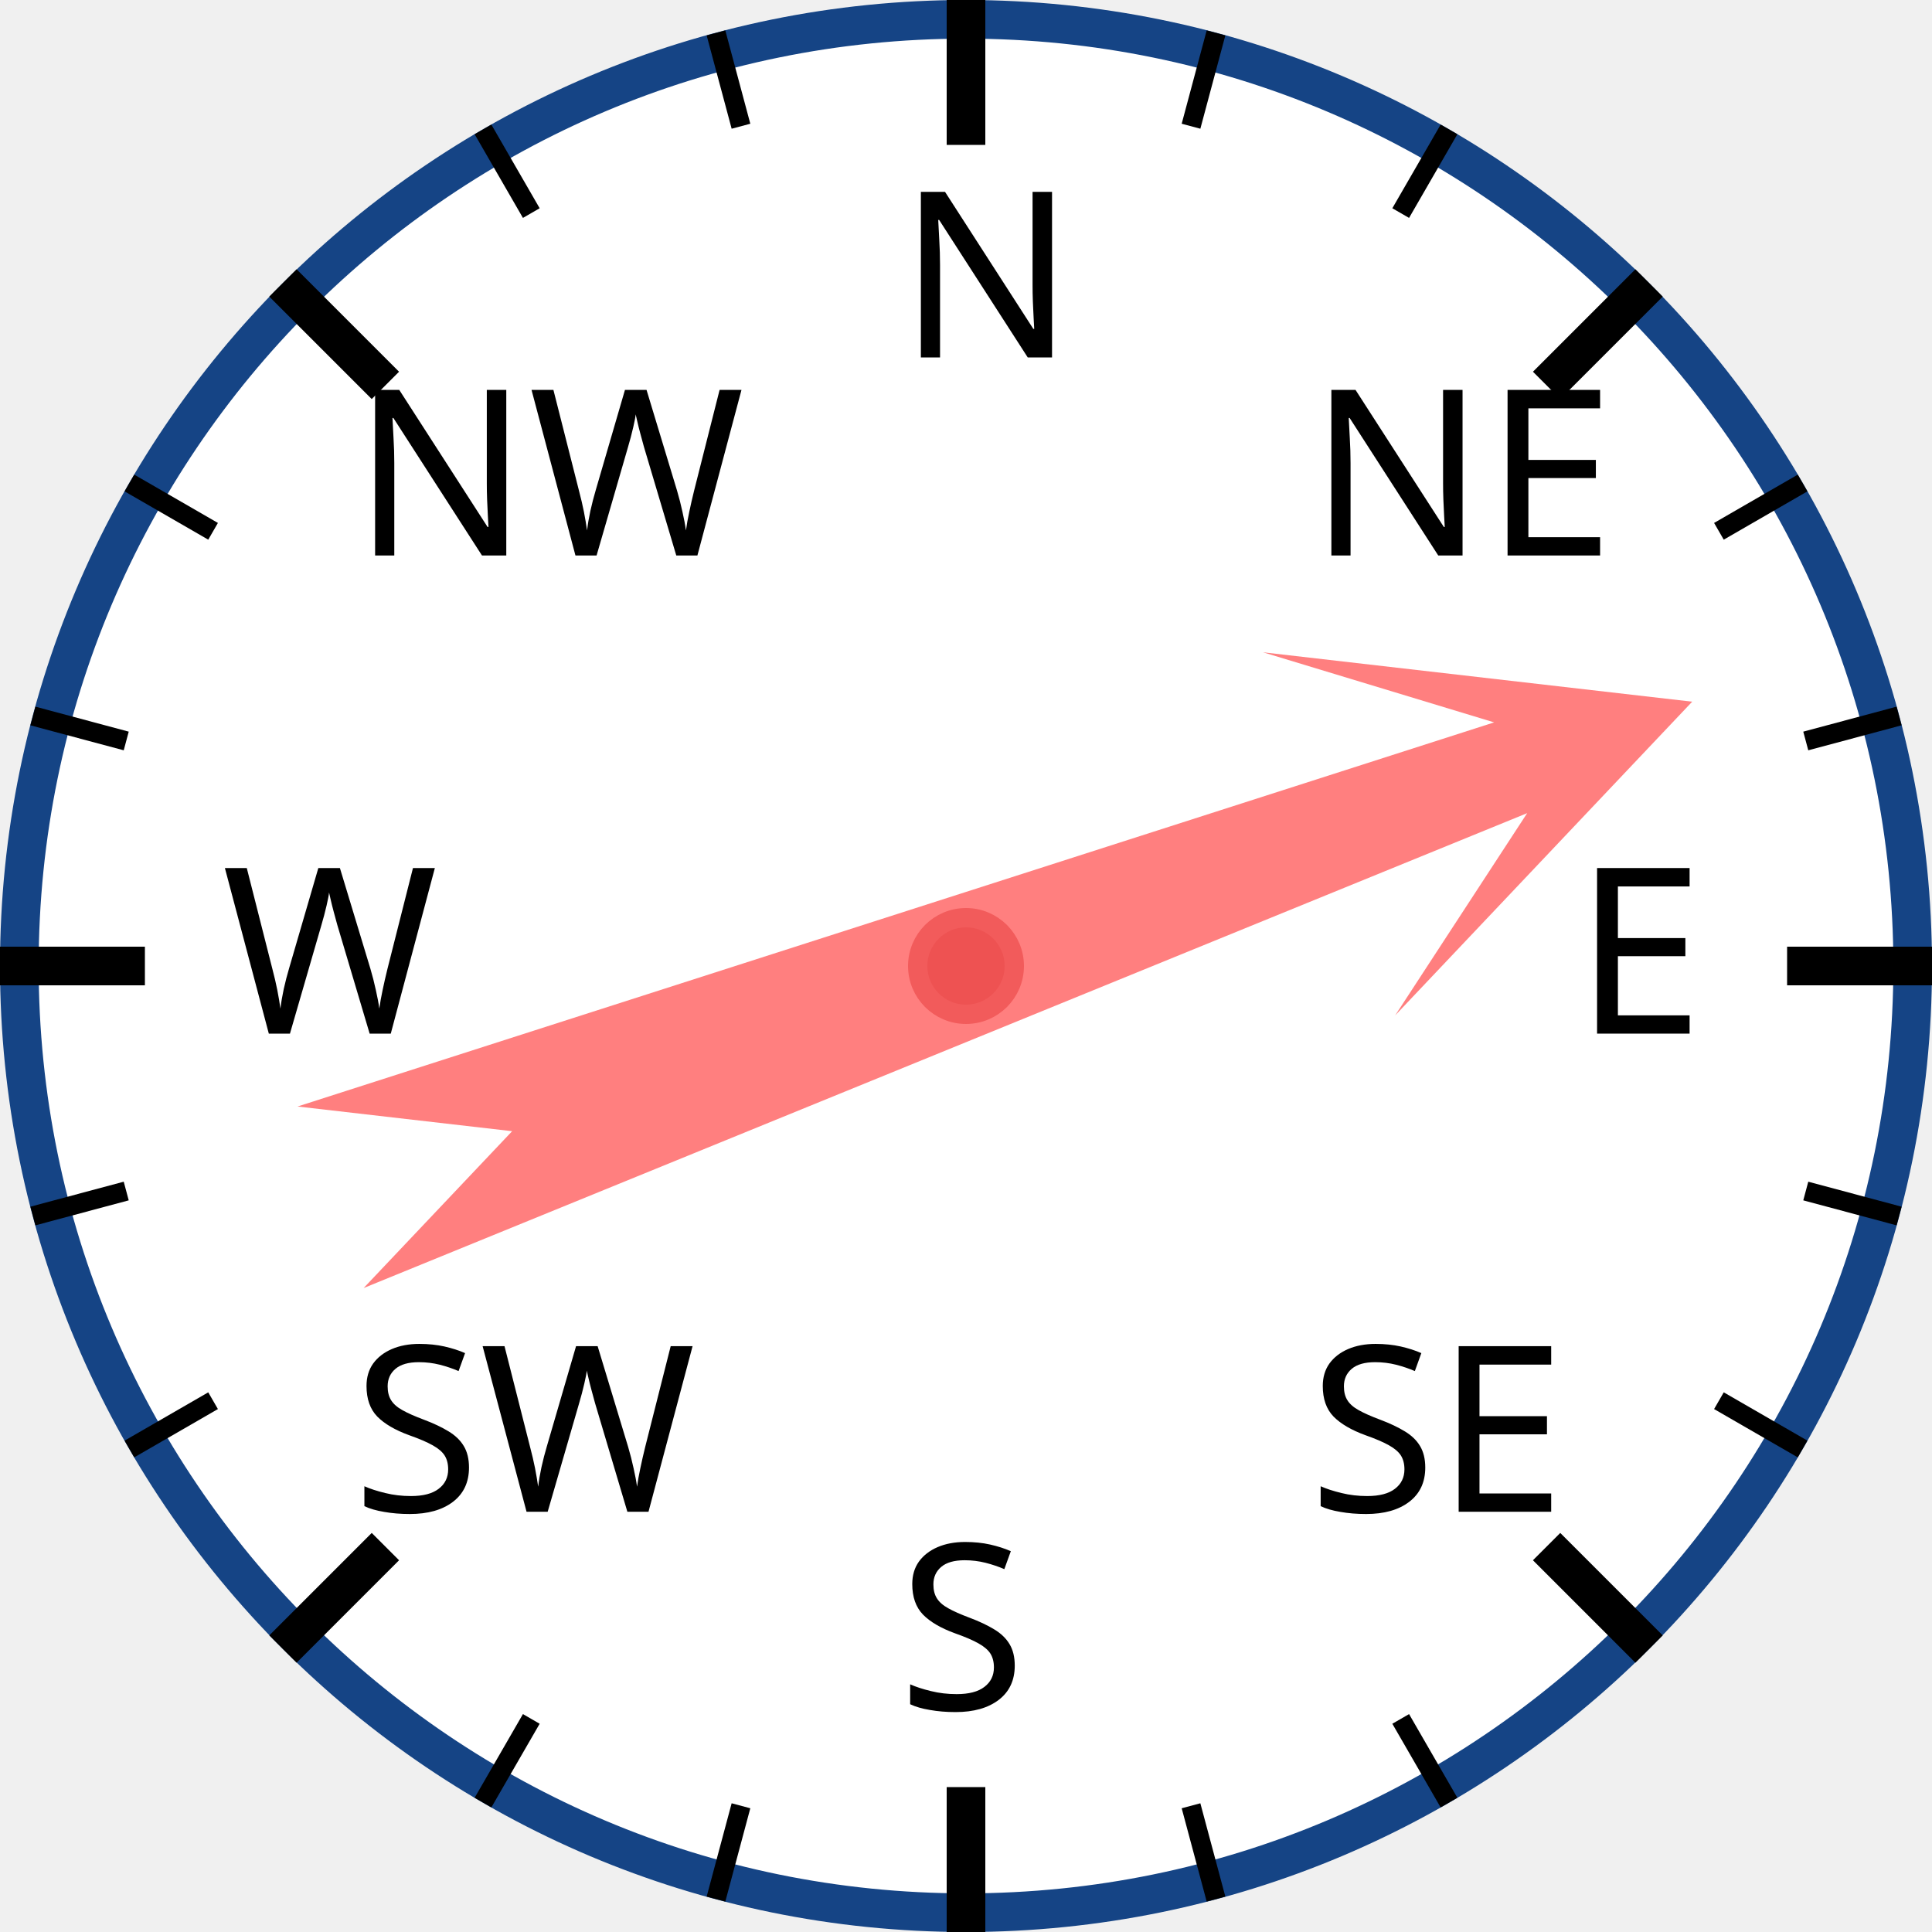
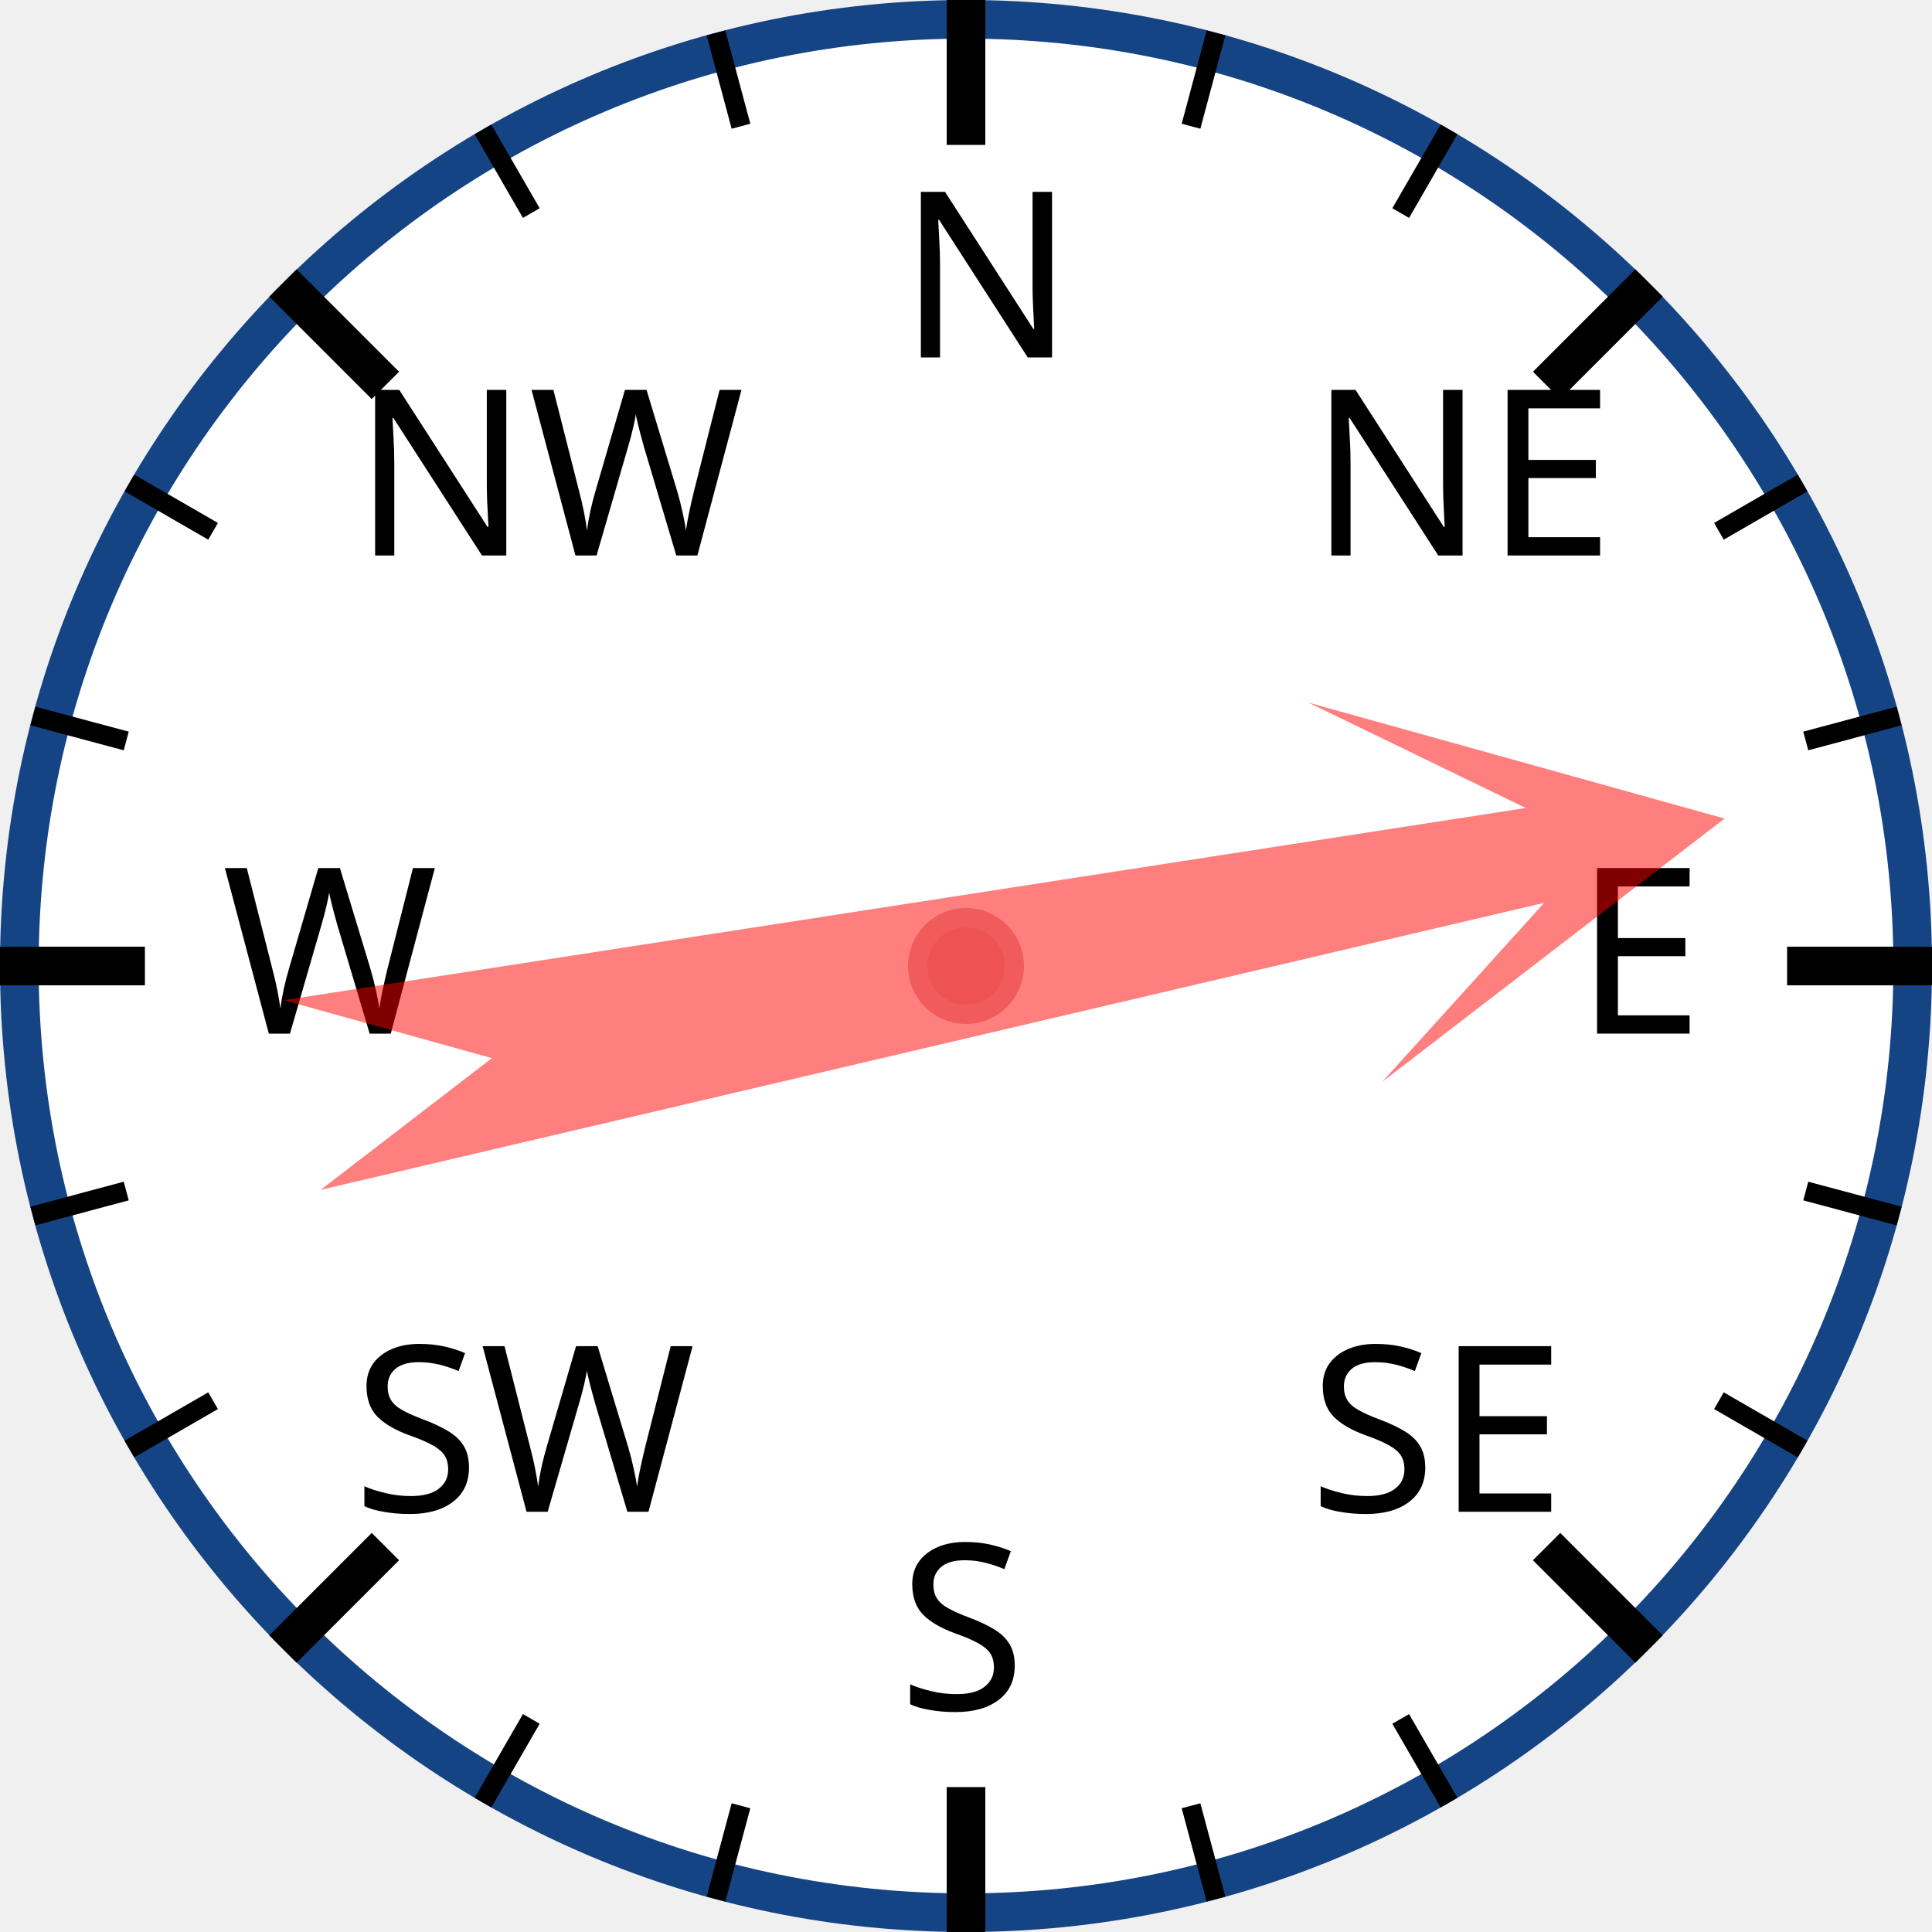
<svg xmlns="http://www.w3.org/2000/svg" width="120px" height="120px" viewBox="0 0 200 200">
  <circle cx="100" cy="100" r="98" style="fill: white; stroke: #154485; stroke-width: 4;" />
  <text x="93.0" y="37.0" style="font-family: sans-serif; font-size: 18pt;">N</text>
  <line x1="100.0" y1="0.0" x2="100.0" y2="15.0" style="stroke: black; stroke-width: 4;" />
  <line x1="74.118" y1="3.407" x2="76.706" y2="13.067" style="stroke: black; stroke-width: 2;" />
  <line x1="50" y1="13.397" x2="55" y2="22.058" style="stroke: black; stroke-width: 2;" />
  <text x="36.503" y="57.503" style="font-family: sans-serif; font-size: 18pt;">NW</text>
  <line x1="29.289" y1="29.289" x2="39.896" y2="39.896" style="stroke: black; stroke-width: 4;" />
  <line x1="13.397" y1="50" x2="22.058" y2="55" style="stroke: black; stroke-width: 2;" />
  <line x1="3.407" y1="74.118" x2="13.067" y2="76.706" style="stroke: black; stroke-width: 2;" />
  <text x="23.0" y="107.0" style="font-family: sans-serif; font-size: 18pt;">W</text>
  <line x1="0.0" y1="100.0" x2="15.0" y2="100.0" style="stroke: black; stroke-width: 4;" />
  <line x1="3.407" y1="125.882" x2="13.067" y2="123.294" style="stroke: black; stroke-width: 2;" />
  <line x1="13.397" y1="150" x2="22.058" y2="145" style="stroke: black; stroke-width: 2;" />
  <text x="36.503" y="156.497" style="font-family: sans-serif; font-size: 18pt;">SW</text>
  <line x1="29.289" y1="170.711" x2="39.896" y2="160.104" style="stroke: black; stroke-width: 4;" />
  <line x1="50" y1="186.603" x2="55" y2="177.942" style="stroke: black; stroke-width: 2;" />
  <line x1="74.118" y1="196.593" x2="76.706" y2="186.933" style="stroke: black; stroke-width: 2;" />
  <text x="93" y="177.0" style="font-family: sans-serif; font-size: 18pt;">S</text>
  <line x1="100" y1="200.0" x2="100" y2="185.0" style="stroke: black; stroke-width: 4;" />
  <line x1="125.882" y1="196.593" x2="123.294" y2="186.933" style="stroke: black; stroke-width: 2;" />
  <line x1="150.0" y1="186.603" x2="145.0" y2="177.942" style="stroke: black; stroke-width: 2;" />
  <text x="135.497" y="156.497" style="font-family: sans-serif; font-size: 18pt;">SE</text>
  <line x1="170.711" y1="170.711" x2="160.104" y2="160.104" style="stroke: black; stroke-width: 4;" />
  <line x1="186.603" y1="150" x2="177.942" y2="145" style="stroke: black; stroke-width: 2;" />
  <line x1="196.593" y1="125.882" x2="186.933" y2="123.294" style="stroke: black; stroke-width: 2;" />
  <text x="163.0" y="107" style="font-family: sans-serif; font-size: 18pt;">E</text>
  <line x1="200.0" y1="100" x2="185.0" y2="100" style="stroke: black; stroke-width: 4;" />
  <line x1="196.593" y1="74.118" x2="186.933" y2="76.706" style="stroke: black; stroke-width: 2;" />
  <line x1="186.603" y1="50" x2="177.942" y2="55" style="stroke: black; stroke-width: 2;" />
  <text x="135.497" y="57.503" style="font-family: sans-serif; font-size: 18pt;">NE</text>
  <line x1="170.711" y1="29.289" x2="160.104" y2="39.896" style="stroke: black; stroke-width: 4;" />
  <line x1="150" y1="13.397" x2="145" y2="22.058" style="stroke: black; stroke-width: 2;" />
  <line x1="125.882" y1="3.407" x2="123.294" y2="13.067" style="stroke: black; stroke-width: 2;" />
-   <polygon points="100 20 120 60 105 40 110 170 100 150 90 170 95 40 80 60" style="fill: red; fill-opacity: 0.5;" transform="rotate(70,100,100)" />
+   <polygon points="100 20 120 60 105 40 110 170 100 150 90 170 95 40 80 60" style="fill: red; fill-opacity: 0.5;" transform="rotate(79,100,100)" />
  <circle cx="100" cy="100" r="5" style="fill: #EE5252; stroke: #F25B5B; stroke-width: 2;" />
</svg>
